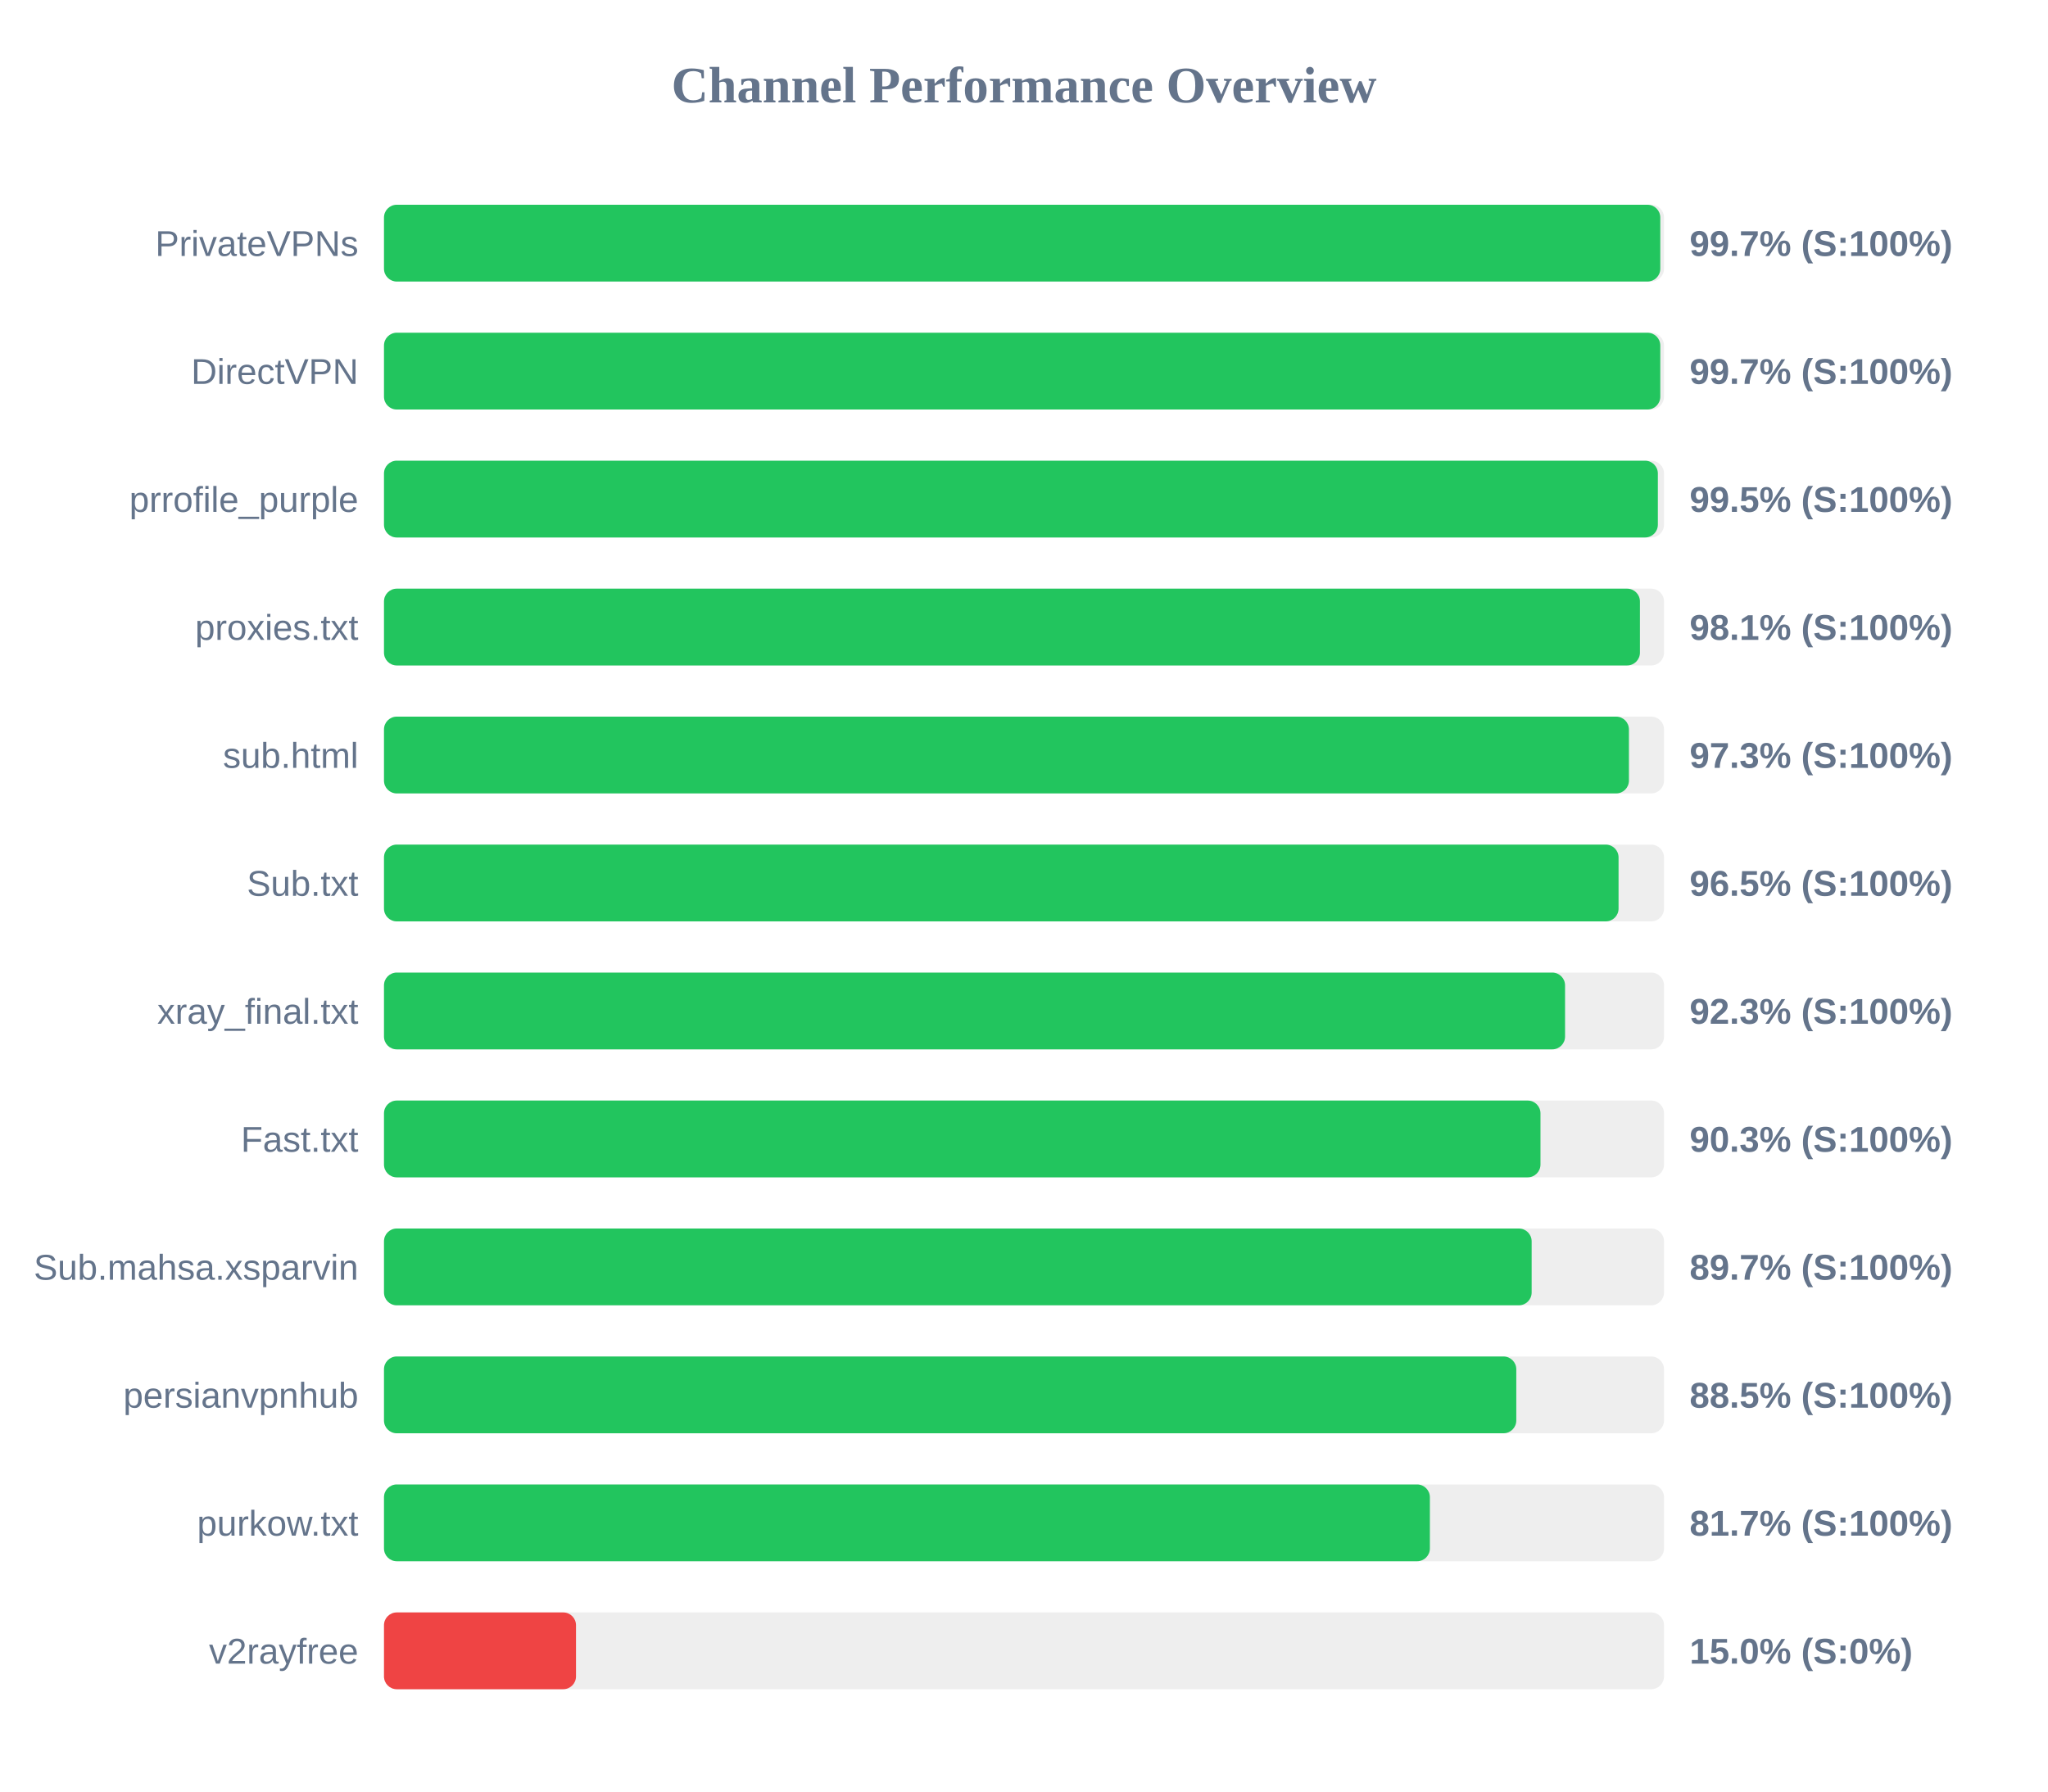
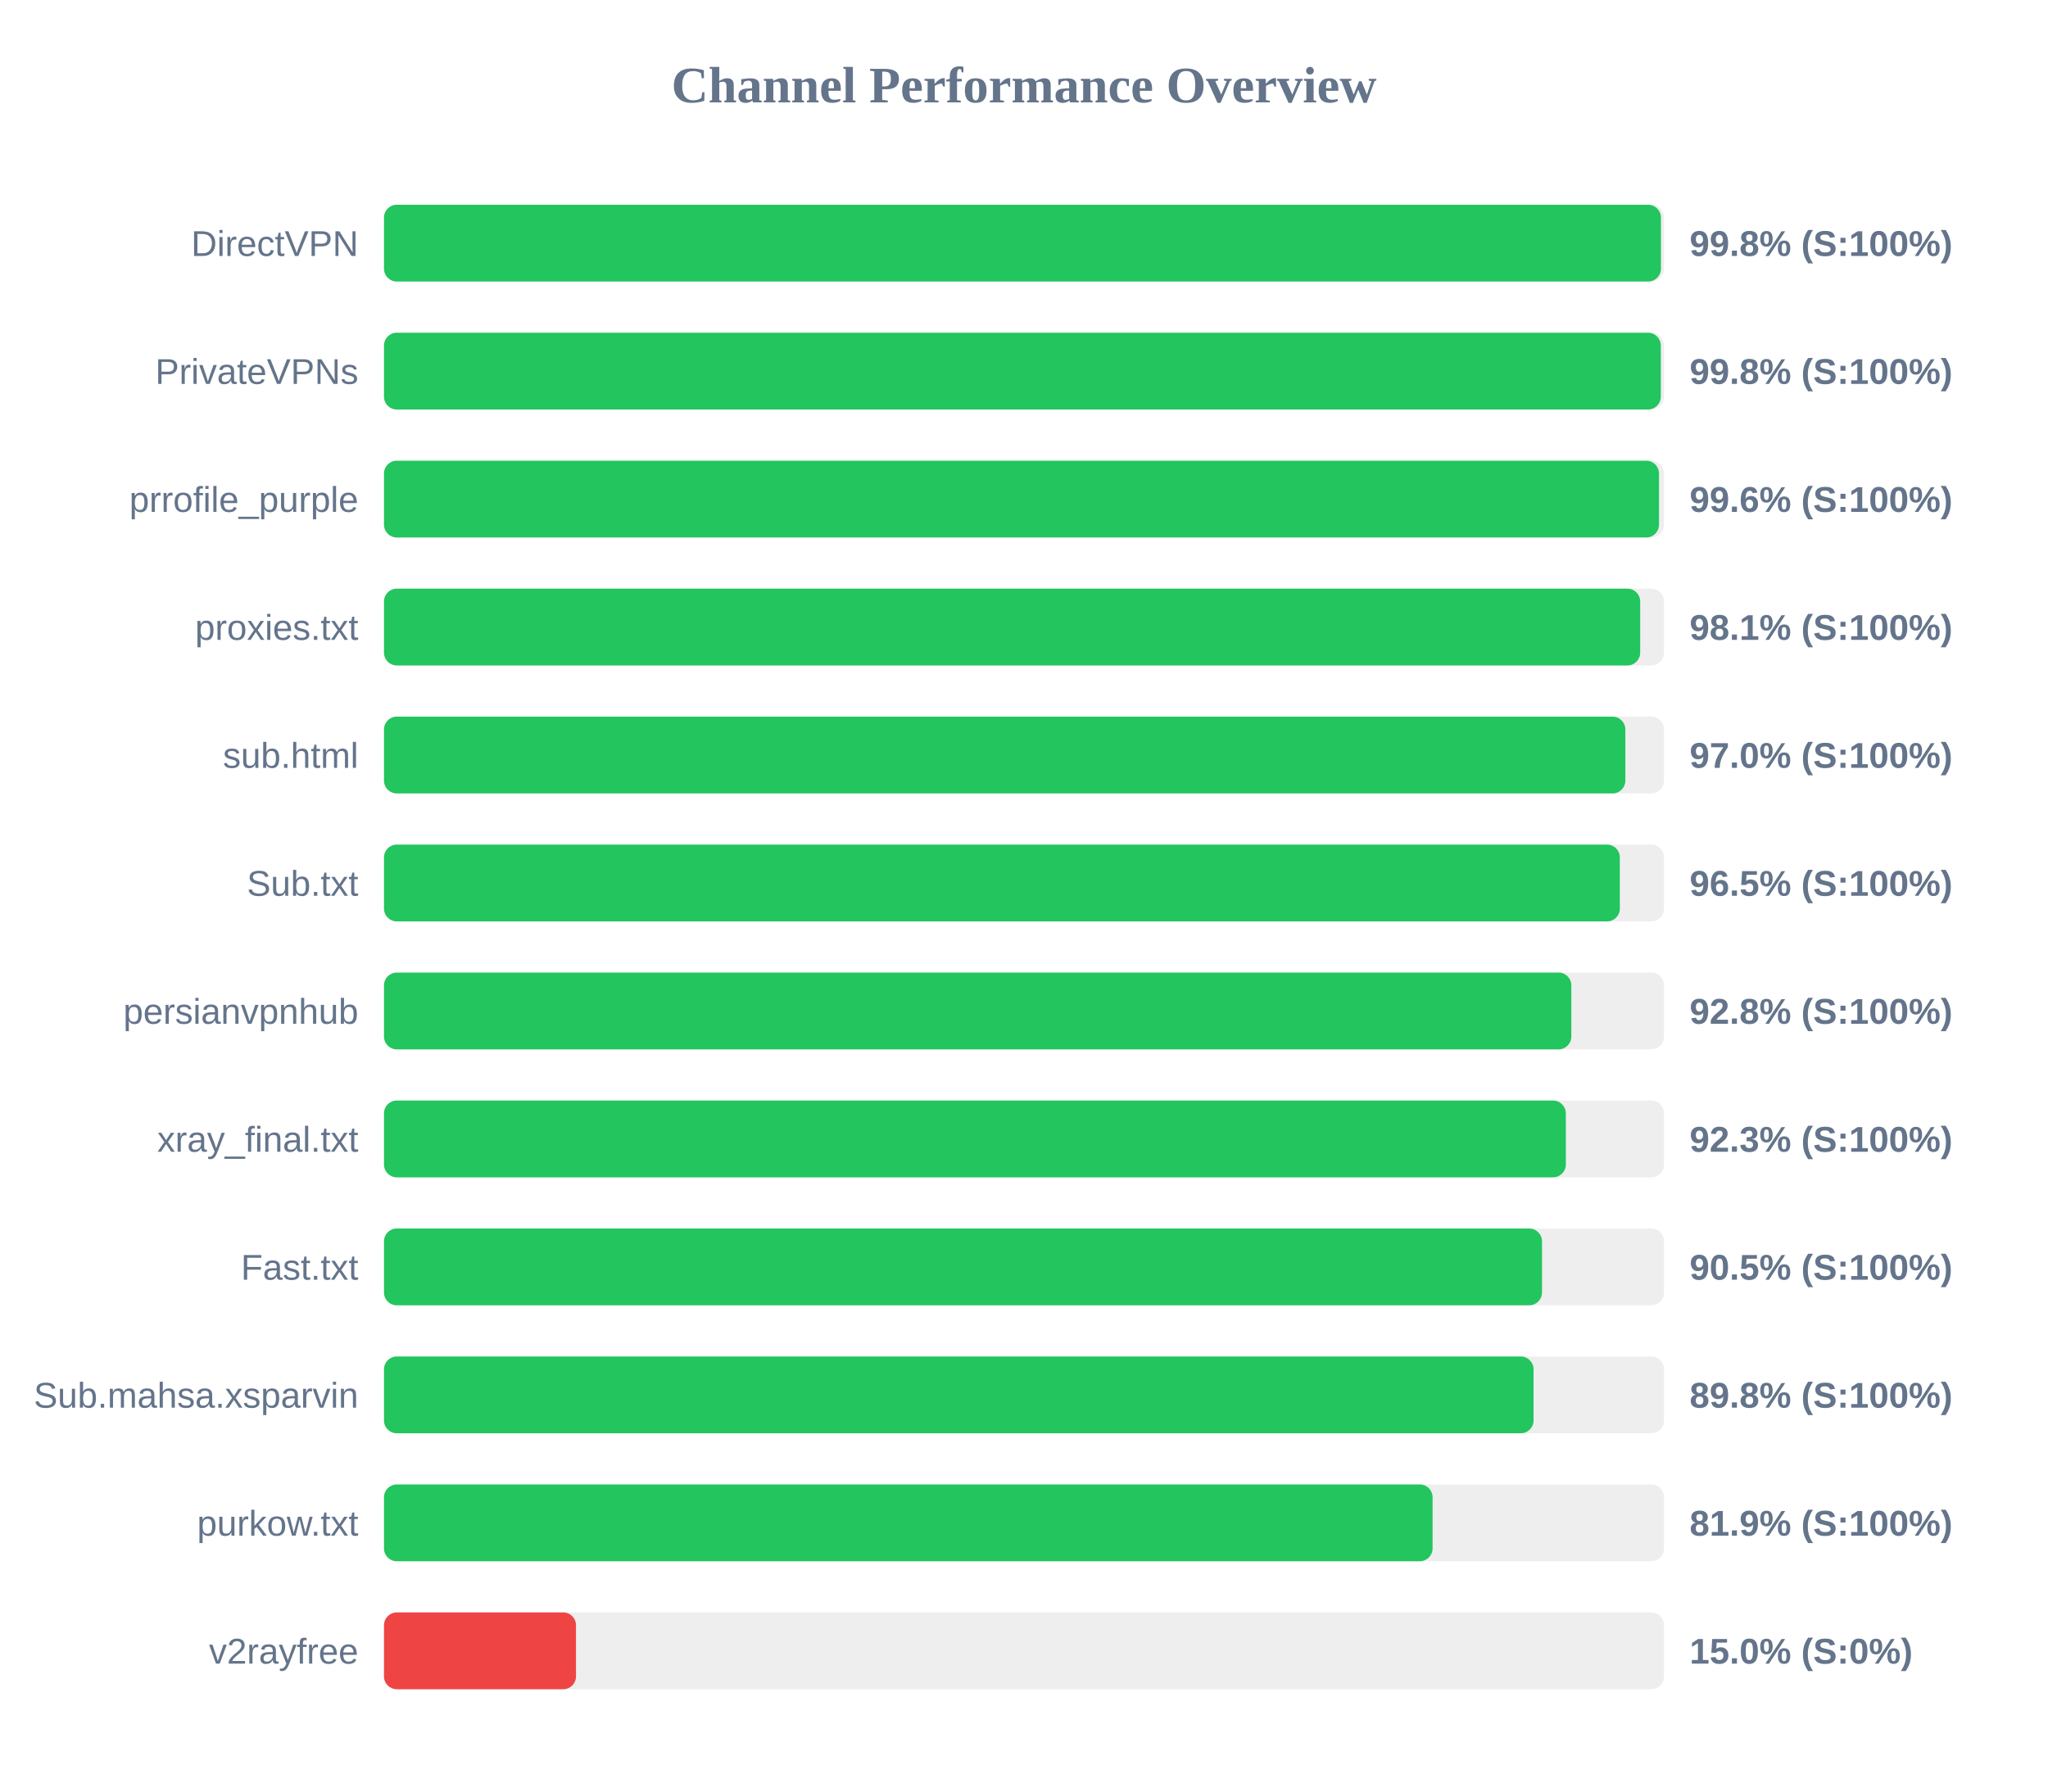
<svg xmlns="http://www.w3.org/2000/svg" width="800" height="700" version="1.1">
  <style>
        .row { font: 14px Arial; fill: #64748b; }
        .score { font: bold 14px Arial; fill: #64748b; }
    </style>
  <text x="400" y="40" text-anchor="middle" font-size="20px" font-weight="bold" fill="#64748b">Channel Performance Overview</text>
  <rect x="150" y="80" width="500" height="30" fill="#eee" rx="5" />
-   <rect x="150" y="80" width="498.55" height="30" fill="#22c55e" rx="5" />
-   <text x="140" y="100" text-anchor="end" class="row">PrivateVPNs</text>
-   <text x="660" y="100" text-anchor="start" class="score">99.7% (S:100%)</text>
+   <rect x="150" y="80" width="498.8" height="30" fill="#22c55e" rx="5" />
+   <text x="140" y="100" text-anchor="end" class="row">DirectVPN</text>
+   <text x="660" y="100" text-anchor="start" class="score">99.8% (S:100%)</text>
  <rect x="150" y="130" width="500" height="30" fill="#eee" rx="5" />
-   <rect x="150" y="130" width="498.55" height="30" fill="#22c55e" rx="5" />
-   <text x="140" y="150" text-anchor="end" class="row">DirectVPN</text>
-   <text x="660" y="150" text-anchor="start" class="score">99.7% (S:100%)</text>
+   <rect x="150" y="130" width="498.75" height="30" fill="#22c55e" rx="5" />
+   <text x="140" y="150" text-anchor="end" class="row">PrivateVPNs</text>
+   <text x="660" y="150" text-anchor="start" class="score">99.8% (S:100%)</text>
  <rect x="150" y="180" width="500" height="30" fill="#eee" rx="5" />
-   <rect x="150" y="180" width="497.6" height="30" fill="#22c55e" rx="5" />
+   <rect x="150" y="180" width="498.05" height="30" fill="#22c55e" rx="5" />
  <text x="140" y="200" text-anchor="end" class="row">prrofile_purple</text>
-   <text x="660" y="200" text-anchor="start" class="score">99.5% (S:100%)</text>
+   <text x="660" y="200" text-anchor="start" class="score">99.6% (S:100%)</text>
  <rect x="150" y="230" width="500" height="30" fill="#eee" rx="5" />
-   <rect x="150" y="230" width="490.6" height="30" fill="#22c55e" rx="5" />
+   <rect x="150" y="230" width="490.7" height="30" fill="#22c55e" rx="5" />
  <text x="140" y="250" text-anchor="end" class="row">proxies.txt</text>
  <text x="660" y="250" text-anchor="start" class="score">98.1% (S:100%)</text>
  <rect x="150" y="280" width="500" height="30" fill="#eee" rx="5" />
-   <rect x="150" y="280" width="486.3" height="30" fill="#22c55e" rx="5" />
+   <rect x="150" y="280" width="484.9" height="30" fill="#22c55e" rx="5" />
  <text x="140" y="300" text-anchor="end" class="row">sub.html</text>
-   <text x="660" y="300" text-anchor="start" class="score">97.3% (S:100%)</text>
+   <text x="660" y="300" text-anchor="start" class="score">97.0% (S:100%)</text>
  <rect x="150" y="330" width="500" height="30" fill="#eee" rx="5" />
-   <rect x="150" y="330" width="482.25" height="30" fill="#22c55e" rx="5" />
+   <rect x="150" y="330" width="482.75" height="30" fill="#22c55e" rx="5" />
  <text x="140" y="350" text-anchor="end" class="row">Sub.txt</text>
  <text x="660" y="350" text-anchor="start" class="score">96.5% (S:100%)</text>
  <rect x="150" y="380" width="500" height="30" fill="#eee" rx="5" />
-   <rect x="150" y="380" width="461.35" height="30" fill="#22c55e" rx="5" />
-   <text x="140" y="400" text-anchor="end" class="row">xray_final.txt</text>
-   <text x="660" y="400" text-anchor="start" class="score">92.3% (S:100%)</text>
+   <rect x="150" y="380" width="463.8" height="30" fill="#22c55e" rx="5" />
+   <text x="140" y="400" text-anchor="end" class="row">persianvpnhub</text>
+   <text x="660" y="400" text-anchor="start" class="score">92.8% (S:100%)</text>
  <rect x="150" y="430" width="500" height="30" fill="#eee" rx="5" />
-   <rect x="150" y="430" width="451.75" height="30" fill="#22c55e" rx="5" />
-   <text x="140" y="450" text-anchor="end" class="row">Fast.txt</text>
-   <text x="660" y="450" text-anchor="start" class="score">90.3% (S:100%)</text>
+   <rect x="150" y="430" width="461.65" height="30" fill="#22c55e" rx="5" />
+   <text x="140" y="450" text-anchor="end" class="row">xray_final.txt</text>
+   <text x="660" y="450" text-anchor="start" class="score">92.3% (S:100%)</text>
  <rect x="150" y="480" width="500" height="30" fill="#eee" rx="5" />
-   <rect x="150" y="480" width="448.3" height="30" fill="#22c55e" rx="5" />
-   <text x="140" y="500" text-anchor="end" class="row">Sub.mahsa.xsparvin</text>
-   <text x="660" y="500" text-anchor="start" class="score">89.7% (S:100%)</text>
+   <rect x="150" y="480" width="452.35" height="30" fill="#22c55e" rx="5" />
+   <text x="140" y="500" text-anchor="end" class="row">Fast.txt</text>
+   <text x="660" y="500" text-anchor="start" class="score">90.5% (S:100%)</text>
  <rect x="150" y="530" width="500" height="30" fill="#eee" rx="5" />
-   <rect x="150" y="530" width="442.3" height="30" fill="#22c55e" rx="5" />
-   <text x="140" y="550" text-anchor="end" class="row">persianvpnhub</text>
-   <text x="660" y="550" text-anchor="start" class="score">88.5% (S:100%)</text>
+   <rect x="150" y="530" width="449.05" height="30" fill="#22c55e" rx="5" />
+   <text x="140" y="550" text-anchor="end" class="row">Sub.mahsa.xsparvin</text>
+   <text x="660" y="550" text-anchor="start" class="score">89.8% (S:100%)</text>
  <rect x="150" y="580" width="500" height="30" fill="#eee" rx="5" />
-   <rect x="150" y="580" width="408.55" height="30" fill="#22c55e" rx="5" />
+   <rect x="150" y="580" width="409.6" height="30" fill="#22c55e" rx="5" />
  <text x="140" y="600" text-anchor="end" class="row">purkow.txt</text>
-   <text x="660" y="600" text-anchor="start" class="score">81.7% (S:100%)</text>
+   <text x="660" y="600" text-anchor="start" class="score">81.9% (S:100%)</text>
  <rect x="150" y="630" width="500" height="30" fill="#eee" rx="5" />
  <rect x="150" y="630" width="75.0" height="30" fill="#ef4444" rx="5" />
  <text x="140" y="650" text-anchor="end" class="row">v2rayfree</text>
  <text x="660" y="650" text-anchor="start" class="score">15.0% (S:0%)</text>
</svg>
